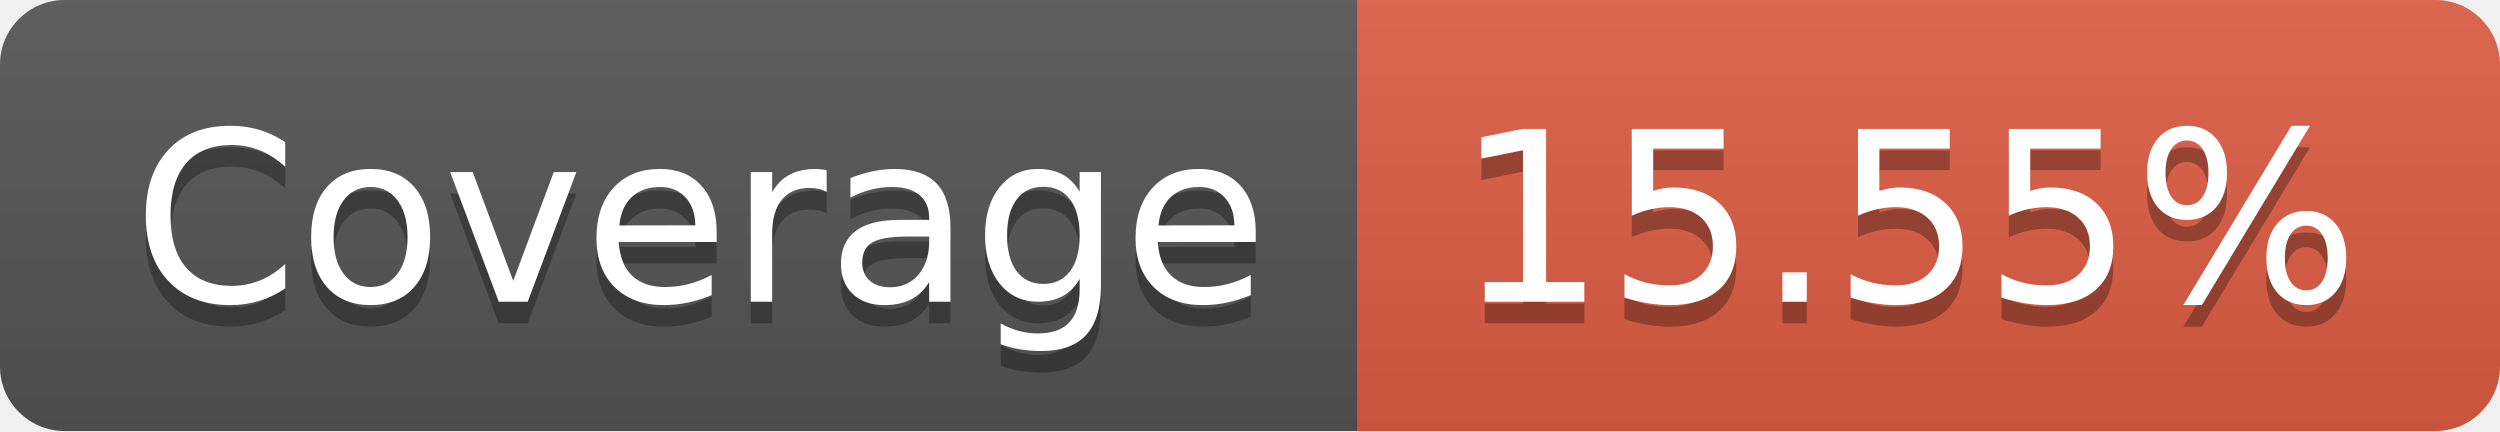
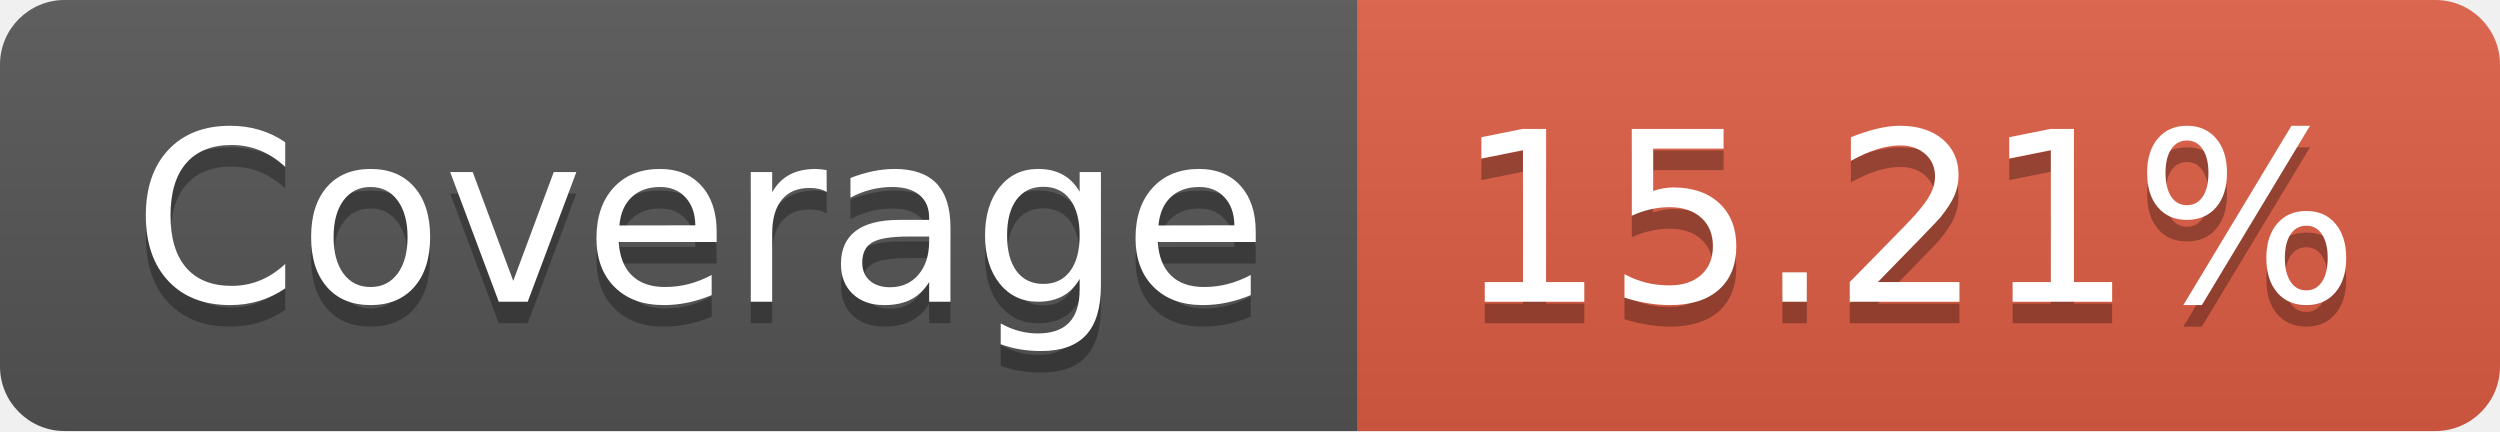
- <svg xmlns="http://www.w3.org/2000/svg" width="116" height="20" role="img" aria-label="Coverage: 15.55%">
+ <svg xmlns="http://www.w3.org/2000/svg" width="116" height="20" role="img" aria-label="Coverage: 15.21%">
  <linearGradient id="s" x2="0" y2="100%">
    <stop offset="0" stop-color="#bbb" stop-opacity=".1" />
    <stop offset="1" stop-opacity=".1" />
  </linearGradient>
  <clipPath id="r">
    <rect width="116" height="20" rx="3" fill="#fff" />
  </clipPath>
  <g clip-path="url(#r)">
    <rect width="63" height="20" fill="#555" />
    <rect x="63" width="53" height="20" fill="#e05d44" />
    <rect width="116" height="20" fill="url(#s)" />
  </g>
  <g fill="#fff" text-anchor="middle" font-family="Verdana,Geneva,DejaVu Sans,sans-serif" text-rendering="geometricPrecision" font-size="110">
    <text aria-hidden="true" x="325" y="150" fill="#010101" fill-opacity=".3" transform="scale(.1)" textLength="530">Coverage</text>
    <text x="325" y="140" transform="scale(.1)" fill="#fff" textLength="530">Coverage</text>
-     <text aria-hidden="true" x="885" y="150" fill="#010101" fill-opacity=".3" transform="scale(.1)" textLength="430">15.55%</text>
-     <text x="885" y="140" transform="scale(.1)" fill="#fff" textLength="430">15.55%</text>
+     <text aria-hidden="true" x="885" y="150" fill="#010101" fill-opacity=".3" transform="scale(.1)" textLength="430">15.21%</text>
+     <text x="885" y="140" transform="scale(.1)" fill="#fff" textLength="430">15.21%</text>
  </g>
</svg>
